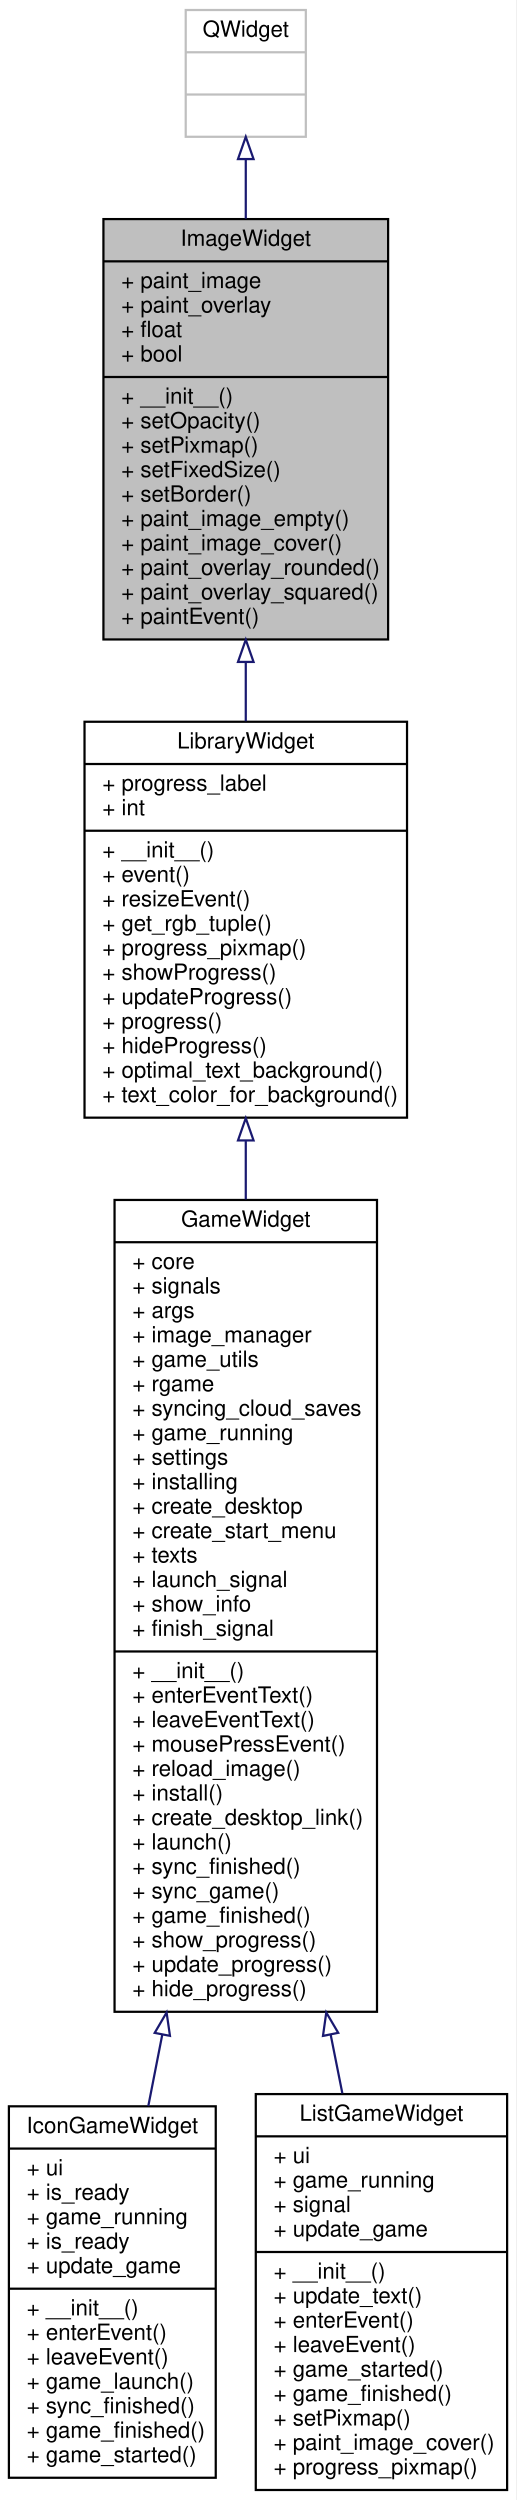
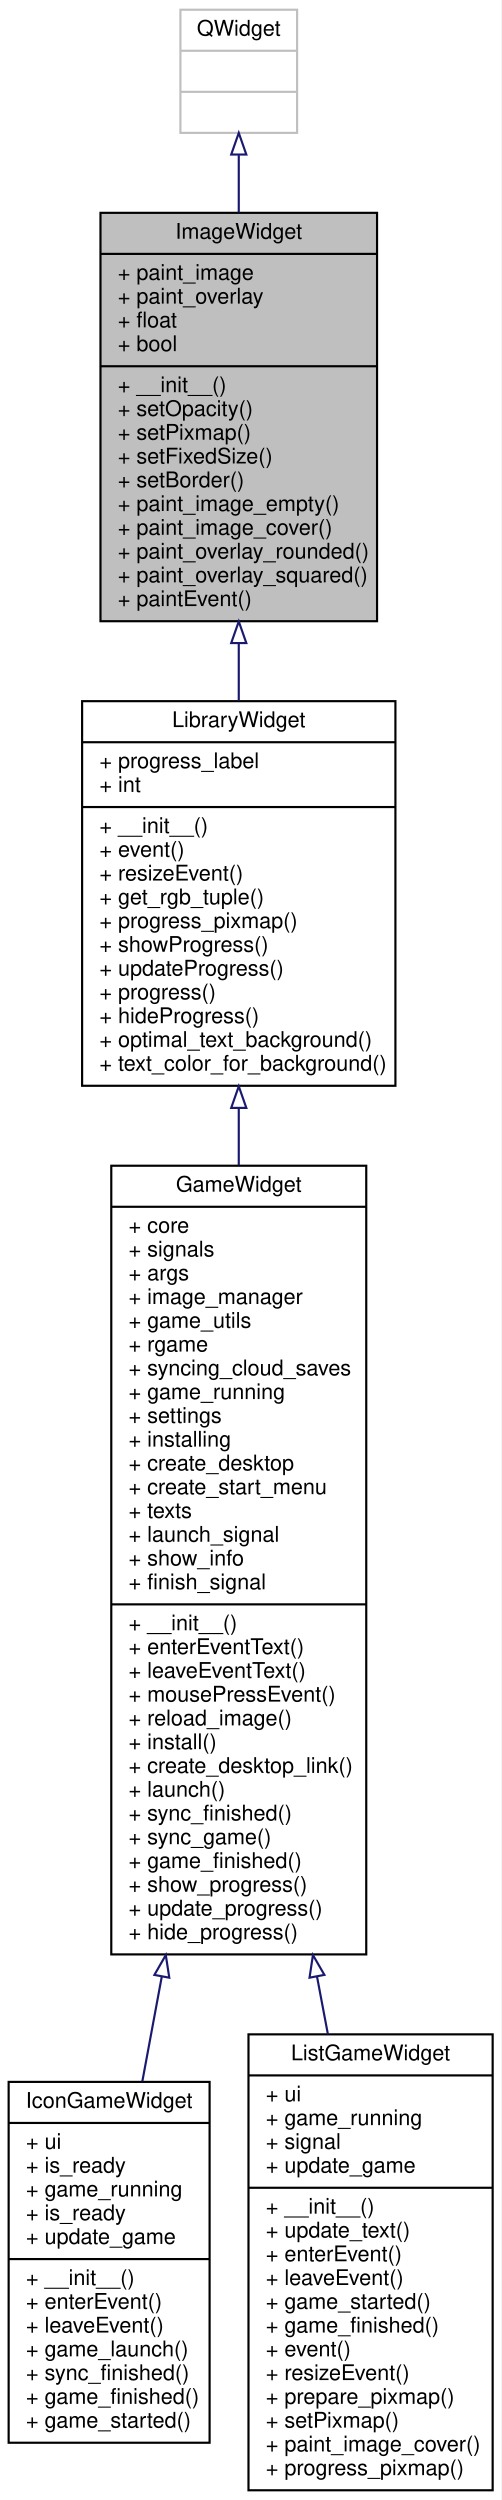
- <svg xmlns="http://www.w3.org/2000/svg" xmlns:xlink="http://www.w3.org/1999/xlink" width="232pt" height="1124pt" viewBox="0.00 0.00 232.00 1124.00">
-   <g id="graph0" class="graph" transform="scale(1 1) rotate(0) translate(4 1120)">
-     <polygon fill="white" stroke="transparent" points="-4,4 -4,-1120 228,-1120 228,4 -4,4" />
+ <svg xmlns="http://www.w3.org/2000/svg" xmlns:xlink="http://www.w3.org/1999/xlink" width="232pt" height="1157pt" viewBox="0.00 0.00 232.00 1157.00">
+   <g id="graph0" class="graph" transform="scale(1 1) rotate(0) translate(4 1153)">
+     <polygon fill="white" stroke="transparent" points="-4,4 -4,-1153 228,-1153 228,4 -4,4" />
    <g id="node1" class="node">
      <g id="a_node1">
        <a xlink:title=" ">
-           <polygon fill="#bfbfbf" stroke="black" points="42.5,-832.5 42.5,-1021.5 170.5,-1021.5 170.5,-832.5 42.5,-832.5" />
-           <text text-anchor="middle" x="106.5" y="-1009.5" font-family="Helvetica,sans-Serif" font-size="10.00">ImageWidget</text>
-           <polyline fill="none" stroke="black" points="42.5,-1002.5 170.5,-1002.5 " />
-           <text text-anchor="start" x="50.5" y="-990.5" font-family="Helvetica,sans-Serif" font-size="10.00">+ paint_image</text>
-           <text text-anchor="start" x="50.5" y="-979.5" font-family="Helvetica,sans-Serif" font-size="10.00">+ paint_overlay</text>
-           <text text-anchor="start" x="50.5" y="-968.5" font-family="Helvetica,sans-Serif" font-size="10.00">+ float</text>
-           <text text-anchor="start" x="50.5" y="-957.5" font-family="Helvetica,sans-Serif" font-size="10.00">+ bool</text>
-           <polyline fill="none" stroke="black" points="42.5,-950.5 170.5,-950.5 " />
-           <text text-anchor="start" x="50.5" y="-938.5" font-family="Helvetica,sans-Serif" font-size="10.00">+ __init__()</text>
-           <text text-anchor="start" x="50.5" y="-927.5" font-family="Helvetica,sans-Serif" font-size="10.00">+ setOpacity()</text>
-           <text text-anchor="start" x="50.5" y="-916.5" font-family="Helvetica,sans-Serif" font-size="10.00">+ setPixmap()</text>
-           <text text-anchor="start" x="50.5" y="-905.5" font-family="Helvetica,sans-Serif" font-size="10.00">+ setFixedSize()</text>
-           <text text-anchor="start" x="50.5" y="-894.5" font-family="Helvetica,sans-Serif" font-size="10.00">+ setBorder()</text>
-           <text text-anchor="start" x="50.5" y="-883.5" font-family="Helvetica,sans-Serif" font-size="10.00">+ paint_image_empty()</text>
-           <text text-anchor="start" x="50.5" y="-872.5" font-family="Helvetica,sans-Serif" font-size="10.00">+ paint_image_cover()</text>
-           <text text-anchor="start" x="50.5" y="-861.5" font-family="Helvetica,sans-Serif" font-size="10.00">+ paint_overlay_rounded()</text>
-           <text text-anchor="start" x="50.5" y="-850.5" font-family="Helvetica,sans-Serif" font-size="10.00">+ paint_overlay_squared()</text>
-           <text text-anchor="start" x="50.5" y="-839.5" font-family="Helvetica,sans-Serif" font-size="10.00">+ paintEvent()</text>
+           <polygon fill="#bfbfbf" stroke="black" points="42.5,-865.5 42.5,-1054.5 170.5,-1054.5 170.5,-865.5 42.5,-865.5" />
+           <text text-anchor="middle" x="106.5" y="-1042.5" font-family="Helvetica,sans-Serif" font-size="10.00">ImageWidget</text>
+           <polyline fill="none" stroke="black" points="42.5,-1035.5 170.5,-1035.5 " />
+           <text text-anchor="start" x="50.5" y="-1023.5" font-family="Helvetica,sans-Serif" font-size="10.00">+ paint_image</text>
+           <text text-anchor="start" x="50.5" y="-1012.5" font-family="Helvetica,sans-Serif" font-size="10.00">+ paint_overlay</text>
+           <text text-anchor="start" x="50.5" y="-1001.5" font-family="Helvetica,sans-Serif" font-size="10.00">+ float</text>
+           <text text-anchor="start" x="50.5" y="-990.5" font-family="Helvetica,sans-Serif" font-size="10.00">+ bool</text>
+           <polyline fill="none" stroke="black" points="42.5,-983.5 170.5,-983.5 " />
+           <text text-anchor="start" x="50.5" y="-971.5" font-family="Helvetica,sans-Serif" font-size="10.00">+ __init__()</text>
+           <text text-anchor="start" x="50.5" y="-960.5" font-family="Helvetica,sans-Serif" font-size="10.00">+ setOpacity()</text>
+           <text text-anchor="start" x="50.5" y="-949.5" font-family="Helvetica,sans-Serif" font-size="10.00">+ setPixmap()</text>
+           <text text-anchor="start" x="50.5" y="-938.5" font-family="Helvetica,sans-Serif" font-size="10.00">+ setFixedSize()</text>
+           <text text-anchor="start" x="50.5" y="-927.5" font-family="Helvetica,sans-Serif" font-size="10.00">+ setBorder()</text>
+           <text text-anchor="start" x="50.5" y="-916.5" font-family="Helvetica,sans-Serif" font-size="10.00">+ paint_image_empty()</text>
+           <text text-anchor="start" x="50.5" y="-905.5" font-family="Helvetica,sans-Serif" font-size="10.00">+ paint_image_cover()</text>
+           <text text-anchor="start" x="50.5" y="-894.5" font-family="Helvetica,sans-Serif" font-size="10.00">+ paint_overlay_rounded()</text>
+           <text text-anchor="start" x="50.5" y="-883.5" font-family="Helvetica,sans-Serif" font-size="10.00">+ paint_overlay_squared()</text>
+           <text text-anchor="start" x="50.5" y="-872.5" font-family="Helvetica,sans-Serif" font-size="10.00">+ paintEvent()</text>
        </a>
      </g>
    </g>
    <g id="node3" class="node">
      <g id="a_node3">
        <a xlink:href="classrare_1_1components_1_1tabs_1_1games_1_1game__widgets_1_1library__widget_1_1_library_widget.html" target="_top" xlink:title=" ">
-           <polygon fill="white" stroke="black" points="34,-617.5 34,-795.5 179,-795.5 179,-617.5 34,-617.5" />
-           <text text-anchor="middle" x="106.5" y="-783.5" font-family="Helvetica,sans-Serif" font-size="10.00">LibraryWidget</text>
-           <polyline fill="none" stroke="black" points="34,-776.5 179,-776.5 " />
-           <text text-anchor="start" x="42" y="-764.5" font-family="Helvetica,sans-Serif" font-size="10.00">+ progress_label</text>
-           <text text-anchor="start" x="42" y="-753.5" font-family="Helvetica,sans-Serif" font-size="10.00">+ int</text>
-           <polyline fill="none" stroke="black" points="34,-746.5 179,-746.5 " />
-           <text text-anchor="start" x="42" y="-734.5" font-family="Helvetica,sans-Serif" font-size="10.00">+ __init__()</text>
-           <text text-anchor="start" x="42" y="-723.5" font-family="Helvetica,sans-Serif" font-size="10.00">+ event()</text>
-           <text text-anchor="start" x="42" y="-712.5" font-family="Helvetica,sans-Serif" font-size="10.00">+ resizeEvent()</text>
-           <text text-anchor="start" x="42" y="-701.5" font-family="Helvetica,sans-Serif" font-size="10.00">+ get_rgb_tuple()</text>
-           <text text-anchor="start" x="42" y="-690.5" font-family="Helvetica,sans-Serif" font-size="10.00">+ progress_pixmap()</text>
-           <text text-anchor="start" x="42" y="-679.5" font-family="Helvetica,sans-Serif" font-size="10.00">+ showProgress()</text>
-           <text text-anchor="start" x="42" y="-668.5" font-family="Helvetica,sans-Serif" font-size="10.00">+ updateProgress()</text>
-           <text text-anchor="start" x="42" y="-657.5" font-family="Helvetica,sans-Serif" font-size="10.00">+ progress()</text>
-           <text text-anchor="start" x="42" y="-646.5" font-family="Helvetica,sans-Serif" font-size="10.00">+ hideProgress()</text>
-           <text text-anchor="start" x="42" y="-635.5" font-family="Helvetica,sans-Serif" font-size="10.00">+ optimal_text_background()</text>
-           <text text-anchor="start" x="42" y="-624.5" font-family="Helvetica,sans-Serif" font-size="10.00">+ text_color_for_background()</text>
+           <polygon fill="white" stroke="black" points="34,-650.5 34,-828.5 179,-828.5 179,-650.5 34,-650.5" />
+           <text text-anchor="middle" x="106.5" y="-816.5" font-family="Helvetica,sans-Serif" font-size="10.00">LibraryWidget</text>
+           <polyline fill="none" stroke="black" points="34,-809.5 179,-809.5 " />
+           <text text-anchor="start" x="42" y="-797.5" font-family="Helvetica,sans-Serif" font-size="10.00">+ progress_label</text>
+           <text text-anchor="start" x="42" y="-786.5" font-family="Helvetica,sans-Serif" font-size="10.00">+ int</text>
+           <polyline fill="none" stroke="black" points="34,-779.5 179,-779.5 " />
+           <text text-anchor="start" x="42" y="-767.5" font-family="Helvetica,sans-Serif" font-size="10.00">+ __init__()</text>
+           <text text-anchor="start" x="42" y="-756.5" font-family="Helvetica,sans-Serif" font-size="10.00">+ event()</text>
+           <text text-anchor="start" x="42" y="-745.5" font-family="Helvetica,sans-Serif" font-size="10.00">+ resizeEvent()</text>
+           <text text-anchor="start" x="42" y="-734.5" font-family="Helvetica,sans-Serif" font-size="10.00">+ get_rgb_tuple()</text>
+           <text text-anchor="start" x="42" y="-723.5" font-family="Helvetica,sans-Serif" font-size="10.00">+ progress_pixmap()</text>
+           <text text-anchor="start" x="42" y="-712.5" font-family="Helvetica,sans-Serif" font-size="10.00">+ showProgress()</text>
+           <text text-anchor="start" x="42" y="-701.5" font-family="Helvetica,sans-Serif" font-size="10.00">+ updateProgress()</text>
+           <text text-anchor="start" x="42" y="-690.5" font-family="Helvetica,sans-Serif" font-size="10.00">+ progress()</text>
+           <text text-anchor="start" x="42" y="-679.5" font-family="Helvetica,sans-Serif" font-size="10.00">+ hideProgress()</text>
+           <text text-anchor="start" x="42" y="-668.5" font-family="Helvetica,sans-Serif" font-size="10.00">+ optimal_text_background()</text>
+           <text text-anchor="start" x="42" y="-657.5" font-family="Helvetica,sans-Serif" font-size="10.00">+ text_color_for_background()</text>
        </a>
      </g>
    </g>
    <g id="edge2" class="edge">
-       <path fill="none" stroke="midnightblue" d="M106.5,-822.36C106.5,-813.45 106.5,-804.5 106.5,-795.73" />
-       <polygon fill="none" stroke="midnightblue" points="103,-822.39 106.5,-832.39 110,-822.39 103,-822.39" />
+       <path fill="none" stroke="midnightblue" d="M106.5,-855.36C106.5,-846.45 106.5,-837.5 106.5,-828.73" />
+       <polygon fill="none" stroke="midnightblue" points="103,-855.39 106.5,-865.39 110,-855.39 103,-855.39" />
    </g>
    <g id="node2" class="node">
      <g id="a_node2">
        <a xlink:title=" ">
-           <polygon fill="white" stroke="#bfbfbf" points="79.5,-1058.5 79.5,-1115.5 133.5,-1115.5 133.5,-1058.5 79.5,-1058.5" />
-           <text text-anchor="middle" x="106.5" y="-1103.5" font-family="Helvetica,sans-Serif" font-size="10.00">QWidget</text>
-           <polyline fill="none" stroke="#bfbfbf" points="79.5,-1096.5 133.5,-1096.5 " />
-           <text text-anchor="middle" x="106.5" y="-1084.5" font-family="Helvetica,sans-Serif" font-size="10.00"> </text>
-           <polyline fill="none" stroke="#bfbfbf" points="79.5,-1077.5 133.5,-1077.5 " />
-           <text text-anchor="middle" x="106.5" y="-1065.5" font-family="Helvetica,sans-Serif" font-size="10.00"> </text>
+           <polygon fill="white" stroke="#bfbfbf" points="79.5,-1091.5 79.5,-1148.5 133.5,-1148.5 133.5,-1091.5 79.5,-1091.5" />
+           <text text-anchor="middle" x="106.5" y="-1136.5" font-family="Helvetica,sans-Serif" font-size="10.00">QWidget</text>
+           <polyline fill="none" stroke="#bfbfbf" points="79.5,-1129.5 133.5,-1129.5 " />
+           <text text-anchor="middle" x="106.5" y="-1117.5" font-family="Helvetica,sans-Serif" font-size="10.00"> </text>
+           <polyline fill="none" stroke="#bfbfbf" points="79.5,-1110.5 133.5,-1110.5 " />
+           <text text-anchor="middle" x="106.5" y="-1098.5" font-family="Helvetica,sans-Serif" font-size="10.00"> </text>
        </a>
      </g>
    </g>
    <g id="edge1" class="edge">
-       <path fill="none" stroke="midnightblue" d="M106.5,-1048.22C106.5,-1040.01 106.5,-1030.99 106.5,-1021.68" />
-       <polygon fill="none" stroke="midnightblue" points="103,-1048.48 106.5,-1058.48 110,-1048.48 103,-1048.48" />
+       <path fill="none" stroke="midnightblue" d="M106.5,-1081.22C106.5,-1073.01 106.5,-1063.99 106.5,-1054.68" />
+       <polygon fill="none" stroke="midnightblue" points="103,-1081.48 106.5,-1091.48 110,-1081.48 103,-1081.48" />
    </g>
    <g id="node4" class="node">
      <g id="a_node4">
        <a xlink:href="classrare_1_1components_1_1tabs_1_1games_1_1game__widgets_1_1game__widget_1_1_game_widget.html" target="_top" xlink:title=" ">
-           <polygon fill="white" stroke="black" points="47.5,-215.5 47.5,-580.5 165.5,-580.5 165.5,-215.5 47.5,-215.5" />
-           <text text-anchor="middle" x="106.5" y="-568.5" font-family="Helvetica,sans-Serif" font-size="10.00">GameWidget</text>
-           <polyline fill="none" stroke="black" points="47.5,-561.5 165.5,-561.5 " />
-           <text text-anchor="start" x="55.5" y="-549.5" font-family="Helvetica,sans-Serif" font-size="10.00">+ core</text>
-           <text text-anchor="start" x="55.5" y="-538.5" font-family="Helvetica,sans-Serif" font-size="10.00">+ signals</text>
-           <text text-anchor="start" x="55.5" y="-527.5" font-family="Helvetica,sans-Serif" font-size="10.00">+ args</text>
-           <text text-anchor="start" x="55.5" y="-516.5" font-family="Helvetica,sans-Serif" font-size="10.00">+ image_manager</text>
-           <text text-anchor="start" x="55.5" y="-505.5" font-family="Helvetica,sans-Serif" font-size="10.00">+ game_utils</text>
-           <text text-anchor="start" x="55.5" y="-494.5" font-family="Helvetica,sans-Serif" font-size="10.00">+ rgame</text>
-           <text text-anchor="start" x="55.5" y="-483.5" font-family="Helvetica,sans-Serif" font-size="10.00">+ syncing_cloud_saves</text>
-           <text text-anchor="start" x="55.5" y="-472.5" font-family="Helvetica,sans-Serif" font-size="10.00">+ game_running</text>
-           <text text-anchor="start" x="55.5" y="-461.5" font-family="Helvetica,sans-Serif" font-size="10.00">+ settings</text>
-           <text text-anchor="start" x="55.5" y="-450.5" font-family="Helvetica,sans-Serif" font-size="10.00">+ installing</text>
-           <text text-anchor="start" x="55.5" y="-439.5" font-family="Helvetica,sans-Serif" font-size="10.00">+ create_desktop</text>
-           <text text-anchor="start" x="55.5" y="-428.5" font-family="Helvetica,sans-Serif" font-size="10.00">+ create_start_menu</text>
-           <text text-anchor="start" x="55.5" y="-417.5" font-family="Helvetica,sans-Serif" font-size="10.00">+ texts</text>
-           <text text-anchor="start" x="55.5" y="-406.5" font-family="Helvetica,sans-Serif" font-size="10.00">+ launch_signal</text>
-           <text text-anchor="start" x="55.5" y="-395.5" font-family="Helvetica,sans-Serif" font-size="10.00">+ show_info</text>
-           <text text-anchor="start" x="55.5" y="-384.5" font-family="Helvetica,sans-Serif" font-size="10.00">+ finish_signal</text>
-           <polyline fill="none" stroke="black" points="47.5,-377.5 165.5,-377.5 " />
-           <text text-anchor="start" x="55.5" y="-365.5" font-family="Helvetica,sans-Serif" font-size="10.00">+ __init__()</text>
-           <text text-anchor="start" x="55.5" y="-354.5" font-family="Helvetica,sans-Serif" font-size="10.00">+ enterEventText()</text>
-           <text text-anchor="start" x="55.5" y="-343.5" font-family="Helvetica,sans-Serif" font-size="10.00">+ leaveEventText()</text>
-           <text text-anchor="start" x="55.5" y="-332.5" font-family="Helvetica,sans-Serif" font-size="10.00">+ mousePressEvent()</text>
-           <text text-anchor="start" x="55.5" y="-321.5" font-family="Helvetica,sans-Serif" font-size="10.00">+ reload_image()</text>
-           <text text-anchor="start" x="55.5" y="-310.5" font-family="Helvetica,sans-Serif" font-size="10.00">+ install()</text>
-           <text text-anchor="start" x="55.5" y="-299.5" font-family="Helvetica,sans-Serif" font-size="10.00">+ create_desktop_link()</text>
-           <text text-anchor="start" x="55.5" y="-288.5" font-family="Helvetica,sans-Serif" font-size="10.00">+ launch()</text>
-           <text text-anchor="start" x="55.5" y="-277.5" font-family="Helvetica,sans-Serif" font-size="10.00">+ sync_finished()</text>
-           <text text-anchor="start" x="55.5" y="-266.5" font-family="Helvetica,sans-Serif" font-size="10.00">+ sync_game()</text>
-           <text text-anchor="start" x="55.5" y="-255.5" font-family="Helvetica,sans-Serif" font-size="10.00">+ game_finished()</text>
-           <text text-anchor="start" x="55.5" y="-244.5" font-family="Helvetica,sans-Serif" font-size="10.00">+ show_progress()</text>
-           <text text-anchor="start" x="55.5" y="-233.5" font-family="Helvetica,sans-Serif" font-size="10.00">+ update_progress()</text>
-           <text text-anchor="start" x="55.5" y="-222.5" font-family="Helvetica,sans-Serif" font-size="10.00">+ hide_progress()</text>
+           <polygon fill="white" stroke="black" points="47.5,-248.5 47.5,-613.5 165.5,-613.5 165.5,-248.5 47.5,-248.5" />
+           <text text-anchor="middle" x="106.5" y="-601.5" font-family="Helvetica,sans-Serif" font-size="10.00">GameWidget</text>
+           <polyline fill="none" stroke="black" points="47.5,-594.5 165.5,-594.5 " />
+           <text text-anchor="start" x="55.5" y="-582.5" font-family="Helvetica,sans-Serif" font-size="10.00">+ core</text>
+           <text text-anchor="start" x="55.5" y="-571.5" font-family="Helvetica,sans-Serif" font-size="10.00">+ signals</text>
+           <text text-anchor="start" x="55.5" y="-560.5" font-family="Helvetica,sans-Serif" font-size="10.00">+ args</text>
+           <text text-anchor="start" x="55.5" y="-549.5" font-family="Helvetica,sans-Serif" font-size="10.00">+ image_manager</text>
+           <text text-anchor="start" x="55.5" y="-538.5" font-family="Helvetica,sans-Serif" font-size="10.00">+ game_utils</text>
+           <text text-anchor="start" x="55.5" y="-527.5" font-family="Helvetica,sans-Serif" font-size="10.00">+ rgame</text>
+           <text text-anchor="start" x="55.5" y="-516.5" font-family="Helvetica,sans-Serif" font-size="10.00">+ syncing_cloud_saves</text>
+           <text text-anchor="start" x="55.5" y="-505.5" font-family="Helvetica,sans-Serif" font-size="10.00">+ game_running</text>
+           <text text-anchor="start" x="55.5" y="-494.5" font-family="Helvetica,sans-Serif" font-size="10.00">+ settings</text>
+           <text text-anchor="start" x="55.5" y="-483.5" font-family="Helvetica,sans-Serif" font-size="10.00">+ installing</text>
+           <text text-anchor="start" x="55.5" y="-472.5" font-family="Helvetica,sans-Serif" font-size="10.00">+ create_desktop</text>
+           <text text-anchor="start" x="55.5" y="-461.5" font-family="Helvetica,sans-Serif" font-size="10.00">+ create_start_menu</text>
+           <text text-anchor="start" x="55.5" y="-450.5" font-family="Helvetica,sans-Serif" font-size="10.00">+ texts</text>
+           <text text-anchor="start" x="55.5" y="-439.5" font-family="Helvetica,sans-Serif" font-size="10.00">+ launch_signal</text>
+           <text text-anchor="start" x="55.5" y="-428.5" font-family="Helvetica,sans-Serif" font-size="10.00">+ show_info</text>
+           <text text-anchor="start" x="55.5" y="-417.5" font-family="Helvetica,sans-Serif" font-size="10.00">+ finish_signal</text>
+           <polyline fill="none" stroke="black" points="47.5,-410.5 165.5,-410.5 " />
+           <text text-anchor="start" x="55.5" y="-398.5" font-family="Helvetica,sans-Serif" font-size="10.00">+ __init__()</text>
+           <text text-anchor="start" x="55.5" y="-387.5" font-family="Helvetica,sans-Serif" font-size="10.00">+ enterEventText()</text>
+           <text text-anchor="start" x="55.5" y="-376.5" font-family="Helvetica,sans-Serif" font-size="10.00">+ leaveEventText()</text>
+           <text text-anchor="start" x="55.5" y="-365.5" font-family="Helvetica,sans-Serif" font-size="10.00">+ mousePressEvent()</text>
+           <text text-anchor="start" x="55.5" y="-354.5" font-family="Helvetica,sans-Serif" font-size="10.00">+ reload_image()</text>
+           <text text-anchor="start" x="55.5" y="-343.5" font-family="Helvetica,sans-Serif" font-size="10.00">+ install()</text>
+           <text text-anchor="start" x="55.5" y="-332.5" font-family="Helvetica,sans-Serif" font-size="10.00">+ create_desktop_link()</text>
+           <text text-anchor="start" x="55.5" y="-321.5" font-family="Helvetica,sans-Serif" font-size="10.00">+ launch()</text>
+           <text text-anchor="start" x="55.5" y="-310.5" font-family="Helvetica,sans-Serif" font-size="10.00">+ sync_finished()</text>
+           <text text-anchor="start" x="55.5" y="-299.5" font-family="Helvetica,sans-Serif" font-size="10.00">+ sync_game()</text>
+           <text text-anchor="start" x="55.5" y="-288.5" font-family="Helvetica,sans-Serif" font-size="10.00">+ game_finished()</text>
+           <text text-anchor="start" x="55.5" y="-277.5" font-family="Helvetica,sans-Serif" font-size="10.00">+ show_progress()</text>
+           <text text-anchor="start" x="55.5" y="-266.5" font-family="Helvetica,sans-Serif" font-size="10.00">+ update_progress()</text>
+           <text text-anchor="start" x="55.5" y="-255.5" font-family="Helvetica,sans-Serif" font-size="10.00">+ hide_progress()</text>
        </a>
      </g>
    </g>
    <g id="edge3" class="edge">
-       <path fill="none" stroke="midnightblue" d="M106.5,-606.99C106.5,-598.46 106.5,-589.67 106.5,-580.74" />
-       <polygon fill="none" stroke="midnightblue" points="103,-607.26 106.5,-617.26 110,-607.26 103,-607.26" />
+       <path fill="none" stroke="midnightblue" d="M106.5,-639.99C106.5,-631.46 106.5,-622.67 106.5,-613.74" />
+       <polygon fill="none" stroke="midnightblue" points="103,-640.26 106.5,-650.26 110,-640.26 103,-640.26" />
    </g>
    <g id="node5" class="node">
      <g id="a_node5">
        <a xlink:href="classrare_1_1components_1_1tabs_1_1games_1_1game__widgets_1_1icon__game__widget_1_1_icon_game_widget.html" target="_top" xlink:title=" ">
-           <polygon fill="white" stroke="black" points="0,-6 0,-173 93,-173 93,-6 0,-6" />
-           <text text-anchor="middle" x="46.5" y="-161" font-family="Helvetica,sans-Serif" font-size="10.00">IconGameWidget</text>
-           <polyline fill="none" stroke="black" points="0,-154 93,-154 " />
-           <text text-anchor="start" x="8" y="-142" font-family="Helvetica,sans-Serif" font-size="10.00">+ ui</text>
-           <text text-anchor="start" x="8" y="-131" font-family="Helvetica,sans-Serif" font-size="10.00">+ is_ready</text>
-           <text text-anchor="start" x="8" y="-120" font-family="Helvetica,sans-Serif" font-size="10.00">+ game_running</text>
-           <text text-anchor="start" x="8" y="-109" font-family="Helvetica,sans-Serif" font-size="10.00">+ is_ready</text>
-           <text text-anchor="start" x="8" y="-98" font-family="Helvetica,sans-Serif" font-size="10.00">+ update_game</text>
-           <polyline fill="none" stroke="black" points="0,-91 93,-91 " />
-           <text text-anchor="start" x="8" y="-79" font-family="Helvetica,sans-Serif" font-size="10.00">+ __init__()</text>
-           <text text-anchor="start" x="8" y="-68" font-family="Helvetica,sans-Serif" font-size="10.00">+ enterEvent()</text>
-           <text text-anchor="start" x="8" y="-57" font-family="Helvetica,sans-Serif" font-size="10.00">+ leaveEvent()</text>
-           <text text-anchor="start" x="8" y="-46" font-family="Helvetica,sans-Serif" font-size="10.00">+ game_launch()</text>
-           <text text-anchor="start" x="8" y="-35" font-family="Helvetica,sans-Serif" font-size="10.00">+ sync_finished()</text>
-           <text text-anchor="start" x="8" y="-24" font-family="Helvetica,sans-Serif" font-size="10.00">+ game_finished()</text>
-           <text text-anchor="start" x="8" y="-13" font-family="Helvetica,sans-Serif" font-size="10.00">+ game_started()</text>
+           <polygon fill="white" stroke="black" points="0,-22.5 0,-189.5 93,-189.5 93,-22.5 0,-22.5" />
+           <text text-anchor="middle" x="46.5" y="-177.5" font-family="Helvetica,sans-Serif" font-size="10.00">IconGameWidget</text>
+           <polyline fill="none" stroke="black" points="0,-170.5 93,-170.5 " />
+           <text text-anchor="start" x="8" y="-158.5" font-family="Helvetica,sans-Serif" font-size="10.00">+ ui</text>
+           <text text-anchor="start" x="8" y="-147.5" font-family="Helvetica,sans-Serif" font-size="10.00">+ is_ready</text>
+           <text text-anchor="start" x="8" y="-136.5" font-family="Helvetica,sans-Serif" font-size="10.00">+ game_running</text>
+           <text text-anchor="start" x="8" y="-125.5" font-family="Helvetica,sans-Serif" font-size="10.00">+ is_ready</text>
+           <text text-anchor="start" x="8" y="-114.5" font-family="Helvetica,sans-Serif" font-size="10.00">+ update_game</text>
+           <polyline fill="none" stroke="black" points="0,-107.5 93,-107.5 " />
+           <text text-anchor="start" x="8" y="-95.5" font-family="Helvetica,sans-Serif" font-size="10.00">+ __init__()</text>
+           <text text-anchor="start" x="8" y="-84.5" font-family="Helvetica,sans-Serif" font-size="10.00">+ enterEvent()</text>
+           <text text-anchor="start" x="8" y="-73.5" font-family="Helvetica,sans-Serif" font-size="10.00">+ leaveEvent()</text>
+           <text text-anchor="start" x="8" y="-62.5" font-family="Helvetica,sans-Serif" font-size="10.00">+ game_launch()</text>
+           <text text-anchor="start" x="8" y="-51.5" font-family="Helvetica,sans-Serif" font-size="10.00">+ sync_finished()</text>
+           <text text-anchor="start" x="8" y="-40.5" font-family="Helvetica,sans-Serif" font-size="10.00">+ game_finished()</text>
+           <text text-anchor="start" x="8" y="-29.5" font-family="Helvetica,sans-Serif" font-size="10.00">+ game_started()</text>
        </a>
      </g>
    </g>
    <g id="edge4" class="edge">
-       <path fill="none" stroke="midnightblue" d="M68.98,-205.33C66.8,-194.21 64.68,-183.38 62.67,-173.09" />
-       <polygon fill="none" stroke="midnightblue" points="65.55,-206.02 70.9,-215.17 72.42,-204.68 65.55,-206.02" />
+       <path fill="none" stroke="midnightblue" d="M70.87,-238.22C67.74,-221.34 64.69,-204.92 61.87,-189.73" />
+       <polygon fill="none" stroke="midnightblue" points="67.46,-239.01 72.73,-248.2 74.34,-237.73 67.46,-239.01" />
    </g>
    <g id="node6" class="node">
      <g id="a_node6">
        <a xlink:href="classrare_1_1components_1_1tabs_1_1games_1_1game__widgets_1_1list__game__widget_1_1_list_game_widget.html" target="_top" xlink:title=" ">
-           <polygon fill="white" stroke="black" points="111,-0.5 111,-178.5 224,-178.5 224,-0.5 111,-0.5" />
-           <text text-anchor="middle" x="167.5" y="-166.5" font-family="Helvetica,sans-Serif" font-size="10.00">ListGameWidget</text>
-           <polyline fill="none" stroke="black" points="111,-159.5 224,-159.5 " />
-           <text text-anchor="start" x="119" y="-147.5" font-family="Helvetica,sans-Serif" font-size="10.00">+ ui</text>
-           <text text-anchor="start" x="119" y="-136.5" font-family="Helvetica,sans-Serif" font-size="10.00">+ game_running</text>
-           <text text-anchor="start" x="119" y="-125.5" font-family="Helvetica,sans-Serif" font-size="10.00">+ signal</text>
-           <text text-anchor="start" x="119" y="-114.5" font-family="Helvetica,sans-Serif" font-size="10.00">+ update_game</text>
-           <polyline fill="none" stroke="black" points="111,-107.5 224,-107.5 " />
-           <text text-anchor="start" x="119" y="-95.5" font-family="Helvetica,sans-Serif" font-size="10.00">+ __init__()</text>
-           <text text-anchor="start" x="119" y="-84.5" font-family="Helvetica,sans-Serif" font-size="10.00">+ update_text()</text>
-           <text text-anchor="start" x="119" y="-73.5" font-family="Helvetica,sans-Serif" font-size="10.00">+ enterEvent()</text>
-           <text text-anchor="start" x="119" y="-62.5" font-family="Helvetica,sans-Serif" font-size="10.00">+ leaveEvent()</text>
-           <text text-anchor="start" x="119" y="-51.5" font-family="Helvetica,sans-Serif" font-size="10.00">+ game_started()</text>
-           <text text-anchor="start" x="119" y="-40.5" font-family="Helvetica,sans-Serif" font-size="10.00">+ game_finished()</text>
+           <polygon fill="white" stroke="black" points="111,-0.5 111,-211.5 224,-211.5 224,-0.5 111,-0.5" />
+           <text text-anchor="middle" x="167.5" y="-199.5" font-family="Helvetica,sans-Serif" font-size="10.00">ListGameWidget</text>
+           <polyline fill="none" stroke="black" points="111,-192.5 224,-192.5 " />
+           <text text-anchor="start" x="119" y="-180.5" font-family="Helvetica,sans-Serif" font-size="10.00">+ ui</text>
+           <text text-anchor="start" x="119" y="-169.5" font-family="Helvetica,sans-Serif" font-size="10.00">+ game_running</text>
+           <text text-anchor="start" x="119" y="-158.5" font-family="Helvetica,sans-Serif" font-size="10.00">+ signal</text>
+           <text text-anchor="start" x="119" y="-147.5" font-family="Helvetica,sans-Serif" font-size="10.00">+ update_game</text>
+           <polyline fill="none" stroke="black" points="111,-140.5 224,-140.5 " />
+           <text text-anchor="start" x="119" y="-128.5" font-family="Helvetica,sans-Serif" font-size="10.00">+ __init__()</text>
+           <text text-anchor="start" x="119" y="-117.5" font-family="Helvetica,sans-Serif" font-size="10.00">+ update_text()</text>
+           <text text-anchor="start" x="119" y="-106.5" font-family="Helvetica,sans-Serif" font-size="10.00">+ enterEvent()</text>
+           <text text-anchor="start" x="119" y="-95.5" font-family="Helvetica,sans-Serif" font-size="10.00">+ leaveEvent()</text>
+           <text text-anchor="start" x="119" y="-84.5" font-family="Helvetica,sans-Serif" font-size="10.00">+ game_started()</text>
+           <text text-anchor="start" x="119" y="-73.5" font-family="Helvetica,sans-Serif" font-size="10.00">+ game_finished()</text>
+           <text text-anchor="start" x="119" y="-62.5" font-family="Helvetica,sans-Serif" font-size="10.00">+ event()</text>
+           <text text-anchor="start" x="119" y="-51.5" font-family="Helvetica,sans-Serif" font-size="10.00">+ resizeEvent()</text>
+           <text text-anchor="start" x="119" y="-40.5" font-family="Helvetica,sans-Serif" font-size="10.00">+ prepare_pixmap()</text>
          <text text-anchor="start" x="119" y="-29.5" font-family="Helvetica,sans-Serif" font-size="10.00">+ setPixmap()</text>
          <text text-anchor="start" x="119" y="-18.5" font-family="Helvetica,sans-Serif" font-size="10.00">+ paint_image_cover()</text>
          <text text-anchor="start" x="119" y="-7.5" font-family="Helvetica,sans-Serif" font-size="10.00">+ progress_pixmap()</text>
        </a>
      </g>
    </g>
    <g id="edge5" class="edge">
-       <path fill="none" stroke="midnightblue" d="M144.66,-205.26C146.46,-196.2 148.23,-187.33 149.93,-178.79" />
-       <polygon fill="none" stroke="midnightblue" points="141.21,-204.67 142.69,-215.17 148.07,-206.04 141.21,-204.67" />
+       <path fill="none" stroke="midnightblue" d="M142.7,-238.3C144.42,-229.21 146.11,-220.26 147.75,-211.56" />
+       <polygon fill="none" stroke="midnightblue" points="139.25,-237.73 140.83,-248.2 146.13,-239.03 139.25,-237.73" />
    </g>
  </g>
</svg>
